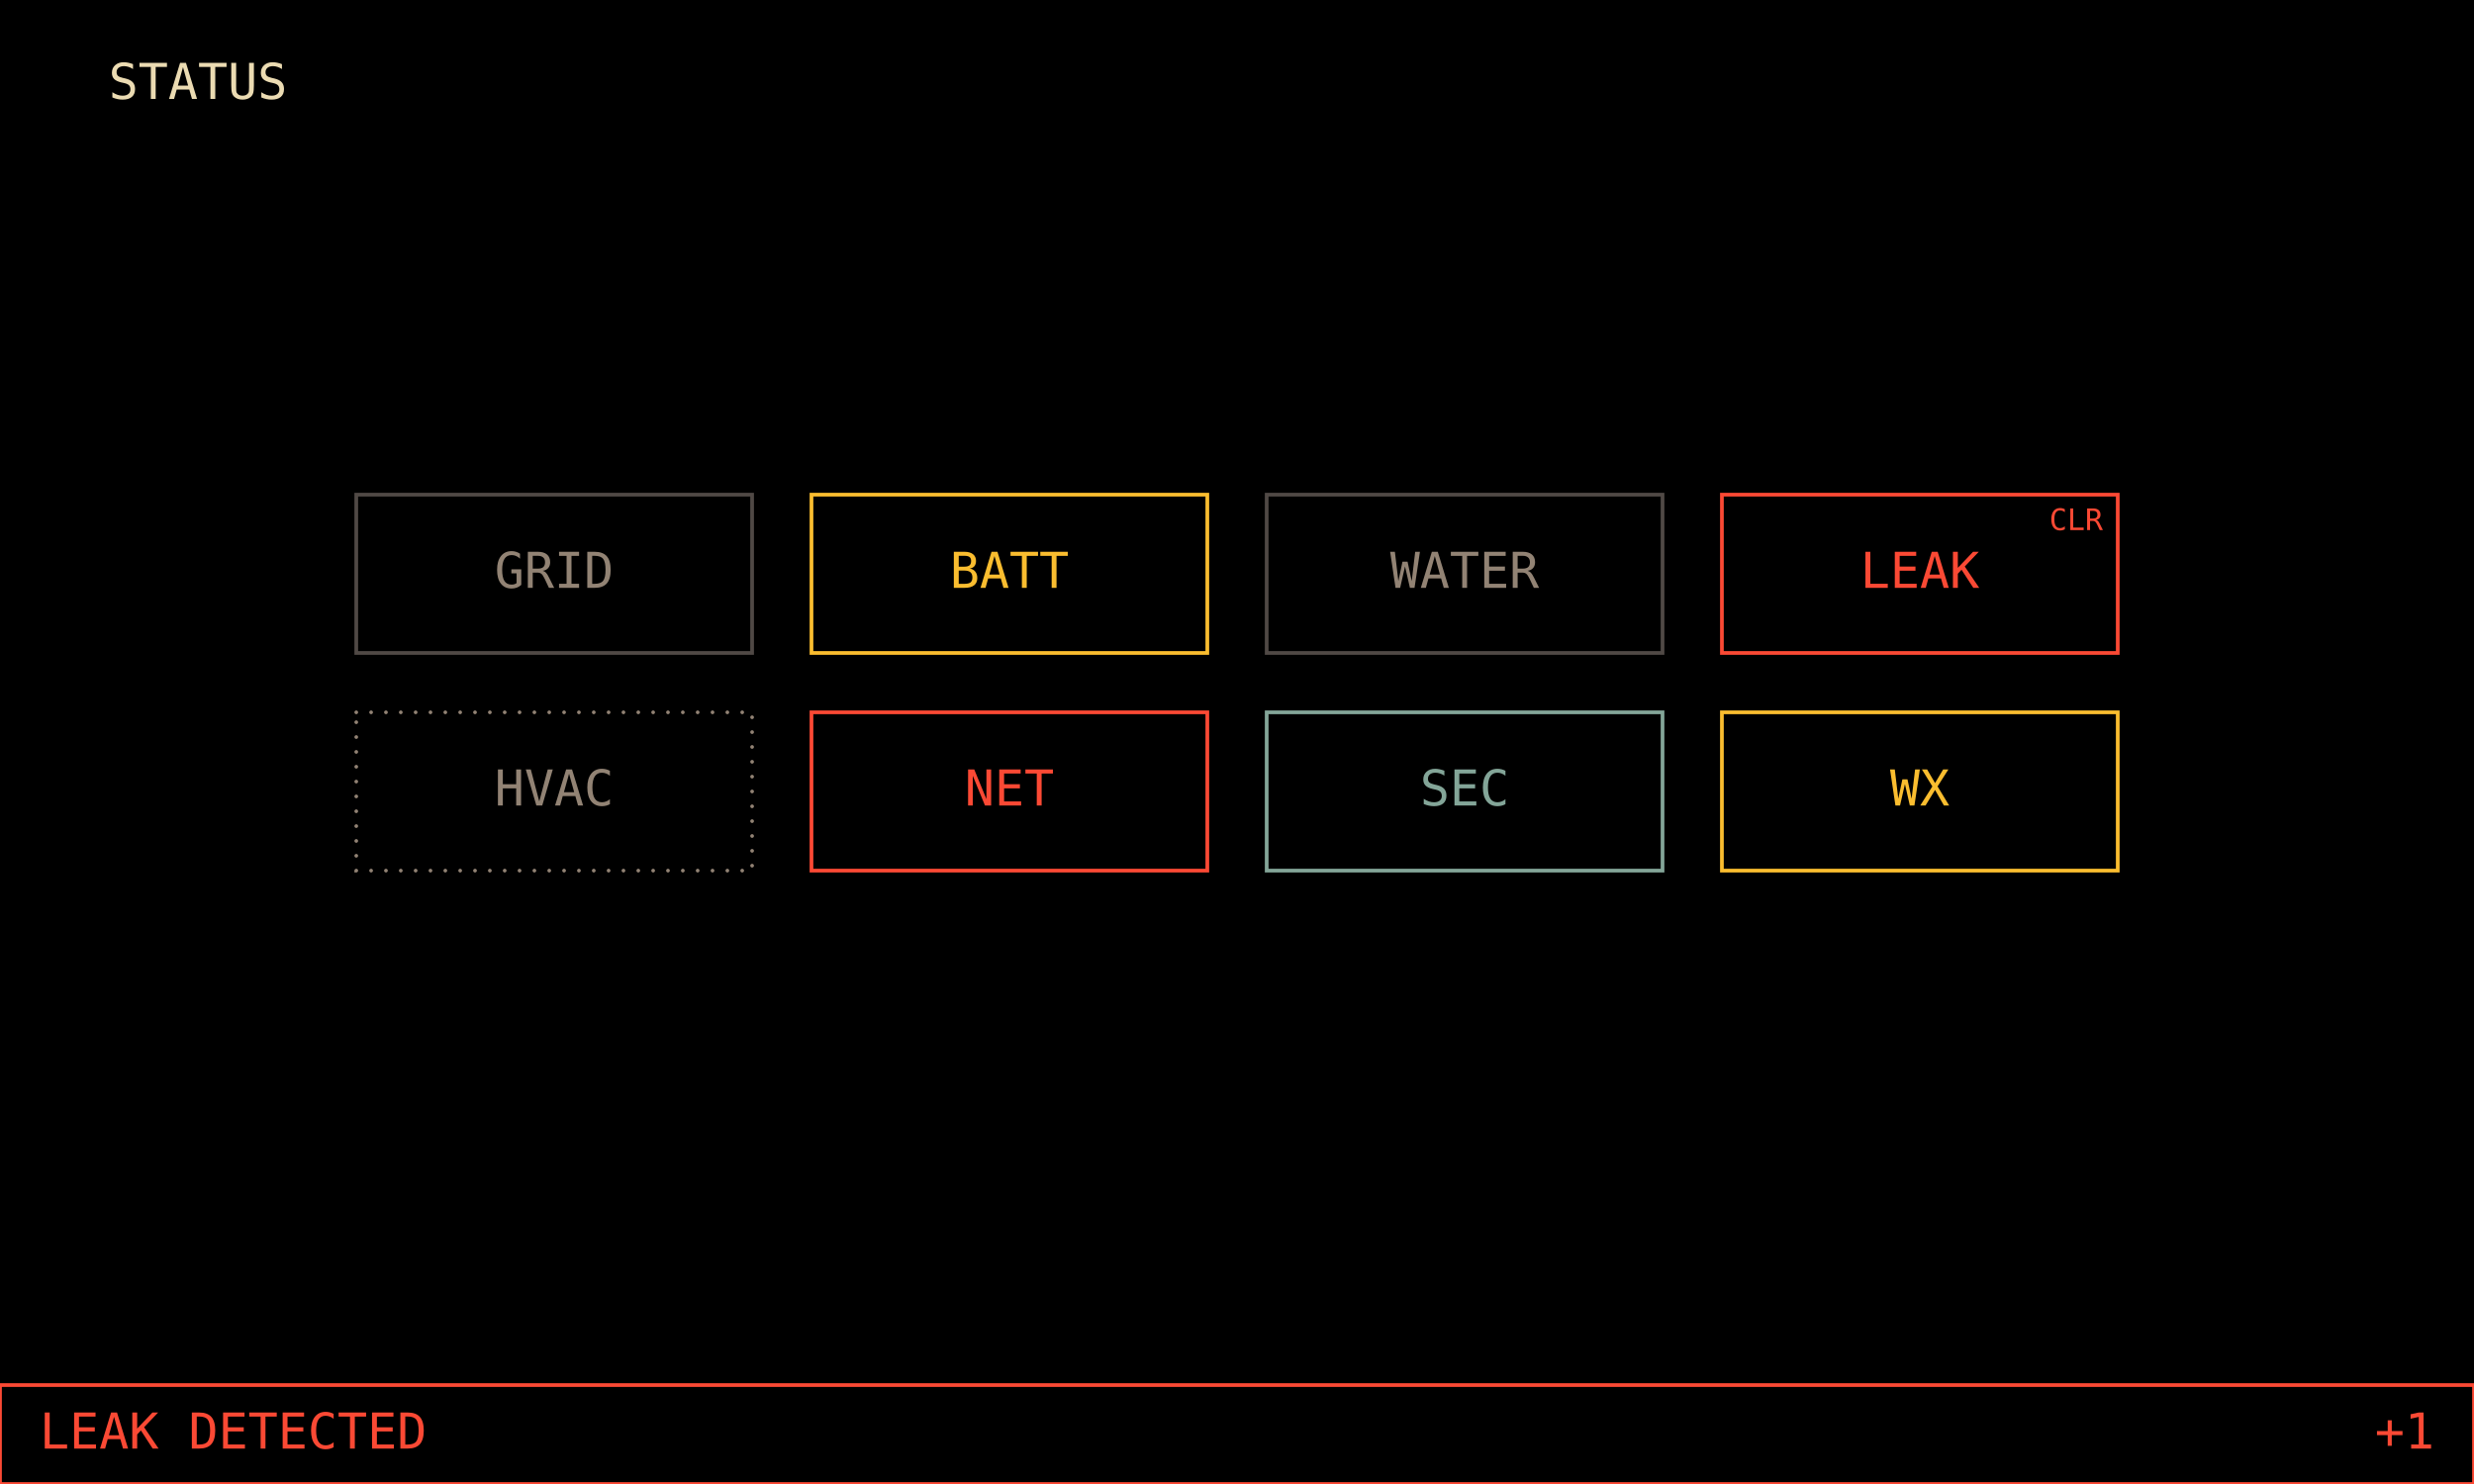
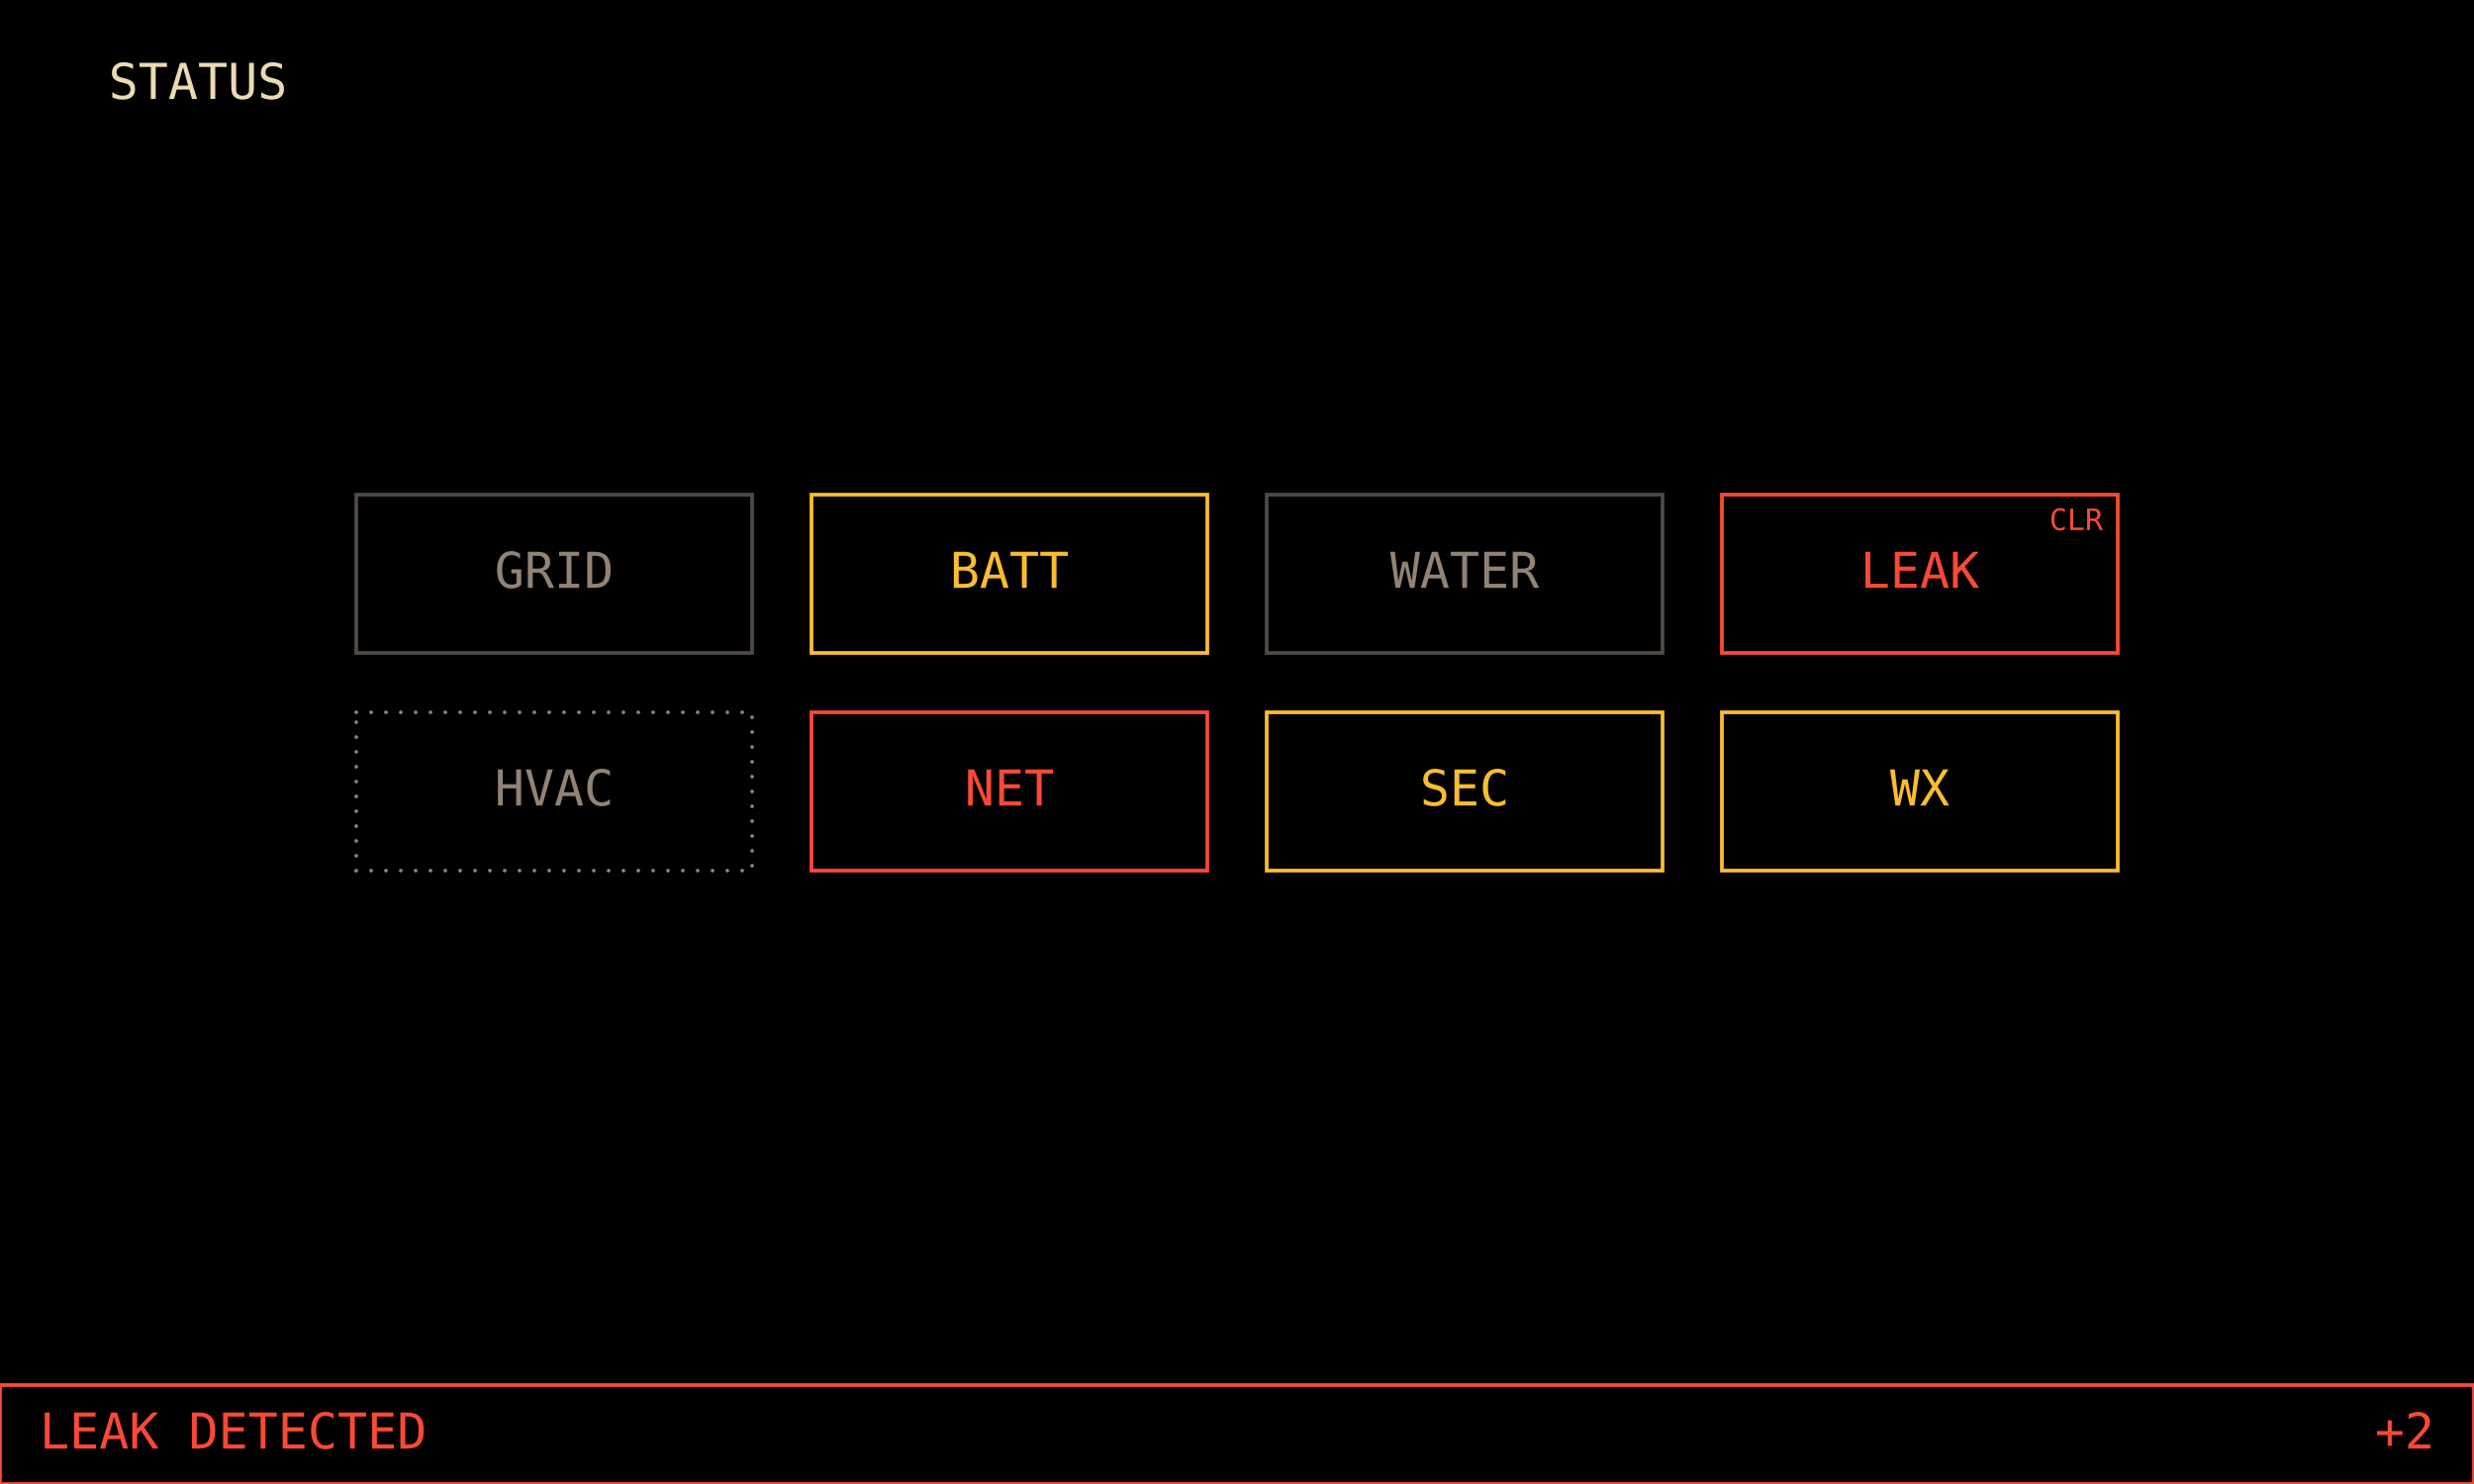
<svg xmlns="http://www.w3.org/2000/svg" viewBox="0 0 1000 600" width="1280" height="768" data-page="status" data-theme="mirror">
  <style>.attn{animation:mfd-attn 2.5s ease-in-out infinite}@keyframes mfd-attn{50%{opacity:0.35}}</style>
  <rect x="0" y="0" width="1000" height="600" fill="#000000" />
  <g id="title">
    <text x="80" y="40" text-anchor="middle" font-family="DejaVu Sans Mono, monospace" font-size="20" fill="#ebdbb2">STATUS</text>
  </g>
  <g id="annunciator">
    <g id="annunciator.GRID">
      <g>
        <rect x="144" y="200" width="160" height="64" fill="none" stroke="#504945" stroke-width="1.5" />
        <text x="224" y="232" text-anchor="middle" dominant-baseline="middle" font-family="DejaVu Sans Mono, monospace" font-size="20" fill="#928374">GRID</text>
      </g>
    </g>
    <g id="annunciator.BATT">
      <g class="attn">
        <rect x="328" y="200" width="160" height="64" fill="none" stroke="#fabd2f" stroke-width="1.5" />
        <text x="408" y="232" text-anchor="middle" dominant-baseline="middle" font-family="DejaVu Sans Mono, monospace" font-size="20" fill="#fabd2f">BATT</text>
      </g>
    </g>
    <g id="annunciator.WATER">
      <g>
        <rect x="512" y="200" width="160" height="64" fill="none" stroke="#504945" stroke-width="1.5" />
        <text x="592" y="232" text-anchor="middle" dominant-baseline="middle" font-family="DejaVu Sans Mono, monospace" font-size="20" fill="#928374">WATER</text>
      </g>
    </g>
    <g id="annunciator.LEAK">
      <g class="attn">
        <rect x="696" y="200" width="160" height="64" fill="none" stroke="#fb4934" stroke-width="1.5" />
        <text x="776" y="232" text-anchor="middle" dominant-baseline="middle" font-family="DejaVu Sans Mono, monospace" font-size="20" fill="#fb4934">LEAK</text>
        <text x="850" y="206" text-anchor="end" dominant-baseline="hanging" font-family="DejaVu Sans Mono, monospace" font-size="12" fill="#fb4934">CLR</text>
      </g>
    </g>
    <g id="annunciator.HVAC">
      <g>
        <rect x="144" y="288" width="160" height="64" fill="none" stroke="#928374" stroke-width="1.5" stroke-dasharray="0 6" stroke-linecap="round" />
        <text x="224" y="320" text-anchor="middle" dominant-baseline="middle" font-family="DejaVu Sans Mono, monospace" font-size="20" fill="#928374">HVAC</text>
      </g>
    </g>
    <g id="annunciator.NET">
      <g>
        <rect x="328" y="288" width="160" height="64" fill="none" stroke="#fb4934" stroke-width="1.5" />
        <text x="408" y="320" text-anchor="middle" dominant-baseline="middle" font-family="DejaVu Sans Mono, monospace" font-size="20" fill="#fb4934">NET</text>
      </g>
    </g>
    <g id="annunciator.SEC">
-       <g>
-         <rect x="512" y="288" width="160" height="64" fill="none" stroke="#83a598" stroke-width="1.5" />
-         <text x="592" y="320" text-anchor="middle" dominant-baseline="middle" font-family="DejaVu Sans Mono, monospace" font-size="20" fill="#83a598">SEC</text>
+       <g class="attn">
+         <rect x="512" y="288" width="160" height="64" fill="none" stroke="#fabd2f" stroke-width="1.5" />
+         <text x="592" y="320" text-anchor="middle" dominant-baseline="middle" font-family="DejaVu Sans Mono, monospace" font-size="20" fill="#fabd2f">SEC</text>
      </g>
    </g>
    <g id="annunciator.WX">
      <g>
        <rect x="696" y="288" width="160" height="64" fill="none" stroke="#fabd2f" stroke-width="1.5" />
        <text x="776" y="320" text-anchor="middle" dominant-baseline="middle" font-family="DejaVu Sans Mono, monospace" font-size="20" fill="#fabd2f">WX</text>
      </g>
    </g>
  </g>
  <g id="banner">
    <g class="attn">
      <rect x="0" y="560" width="1000" height="40" fill="#000000" stroke="#fb4934" stroke-width="1.5" />
      <text x="16" y="580" text-anchor="start" dominant-baseline="middle" font-family="DejaVu Sans Mono, monospace" font-size="20" fill="#fb4934">LEAK DETECTED</text>
-       <text x="984" y="580" text-anchor="end" dominant-baseline="middle" font-family="DejaVu Sans Mono, monospace" font-size="20" fill="#fb4934">+1</text>
+       <text x="984" y="580" text-anchor="end" dominant-baseline="middle" font-family="DejaVu Sans Mono, monospace" font-size="20" fill="#fb4934">+2</text>
    </g>
  </g>
</svg>
